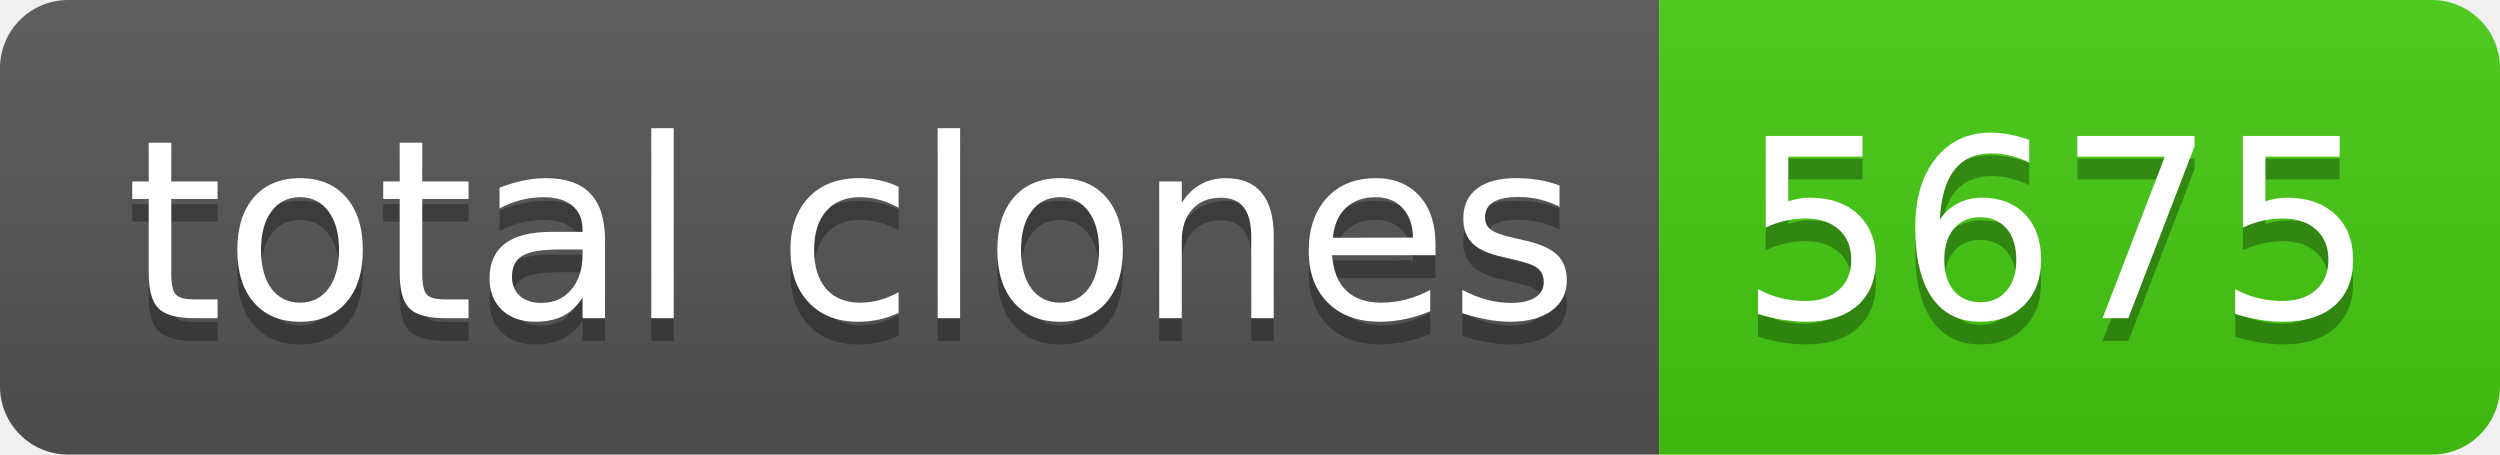
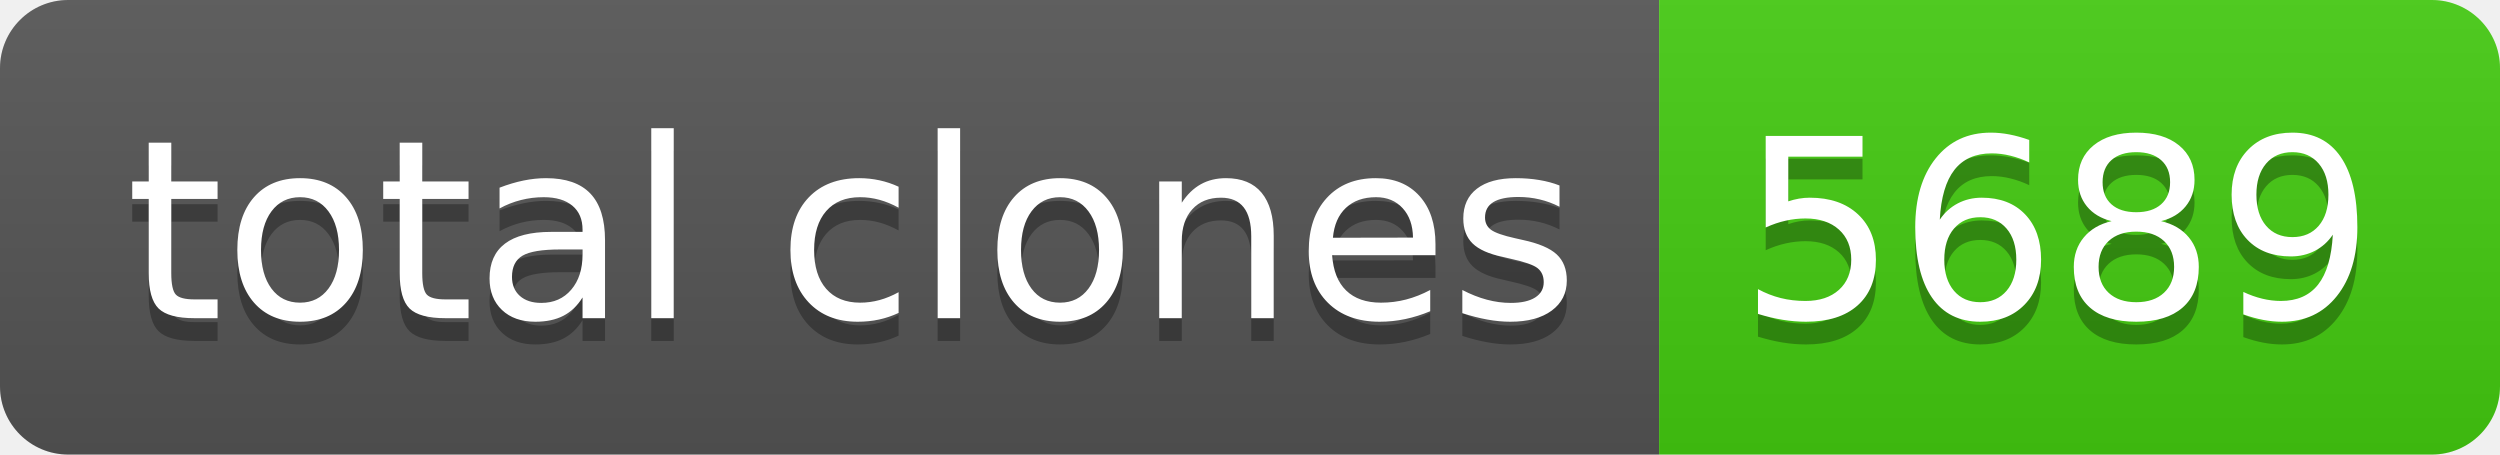
- <svg xmlns="http://www.w3.org/2000/svg" width="110" height="20" role="img" aria-label="total clones: 5675">
+ <svg xmlns="http://www.w3.org/2000/svg" width="110" height="20" role="img" aria-label="total clones: 5689">
  <linearGradient id="s" x2="0" y2="100%">
    <stop offset="0" stop-color="#bbb" stop-opacity=".1" />
    <stop offset="1" stop-opacity=".1" />
  </linearGradient>
  <clipPath id="r">
    <rect width="110" height="20" rx="3" fill="#fff" />
  </clipPath>
  <g clip-path="url(#r)">
    <rect width="73" height="20" fill="#555" />
    <rect x="73" width="37" height="20" fill="#4c1" />
    <rect width="110" height="20" fill="url(#s)" />
  </g>
  <g fill="#fff" text-anchor="middle" font-family="Verdana,Geneva,DejaVu Sans,sans-serif" text-rendering="geometricPrecision" font-size="110">
    <text aria-hidden="true" x="375" y="150" fill="#010101" fill-opacity=".3" transform="scale(.1)" textLength="630">total clones</text>
    <text x="375" y="140" transform="scale(.1)" fill="#fff" textLength="630">total clones</text>
-     <text aria-hidden="true" x="905" y="150" fill="#010101" fill-opacity=".3" transform="scale(.1)" textLength="270">5675</text>
-     <text x="905" y="140" transform="scale(.1)" fill="#fff" textLength="270">5675</text>
+     <text aria-hidden="true" x="905" y="150" fill="#010101" fill-opacity=".3" transform="scale(.1)" textLength="270">5689</text>
+     <text x="905" y="140" transform="scale(.1)" fill="#fff" textLength="270">5689</text>
  </g>
</svg>
